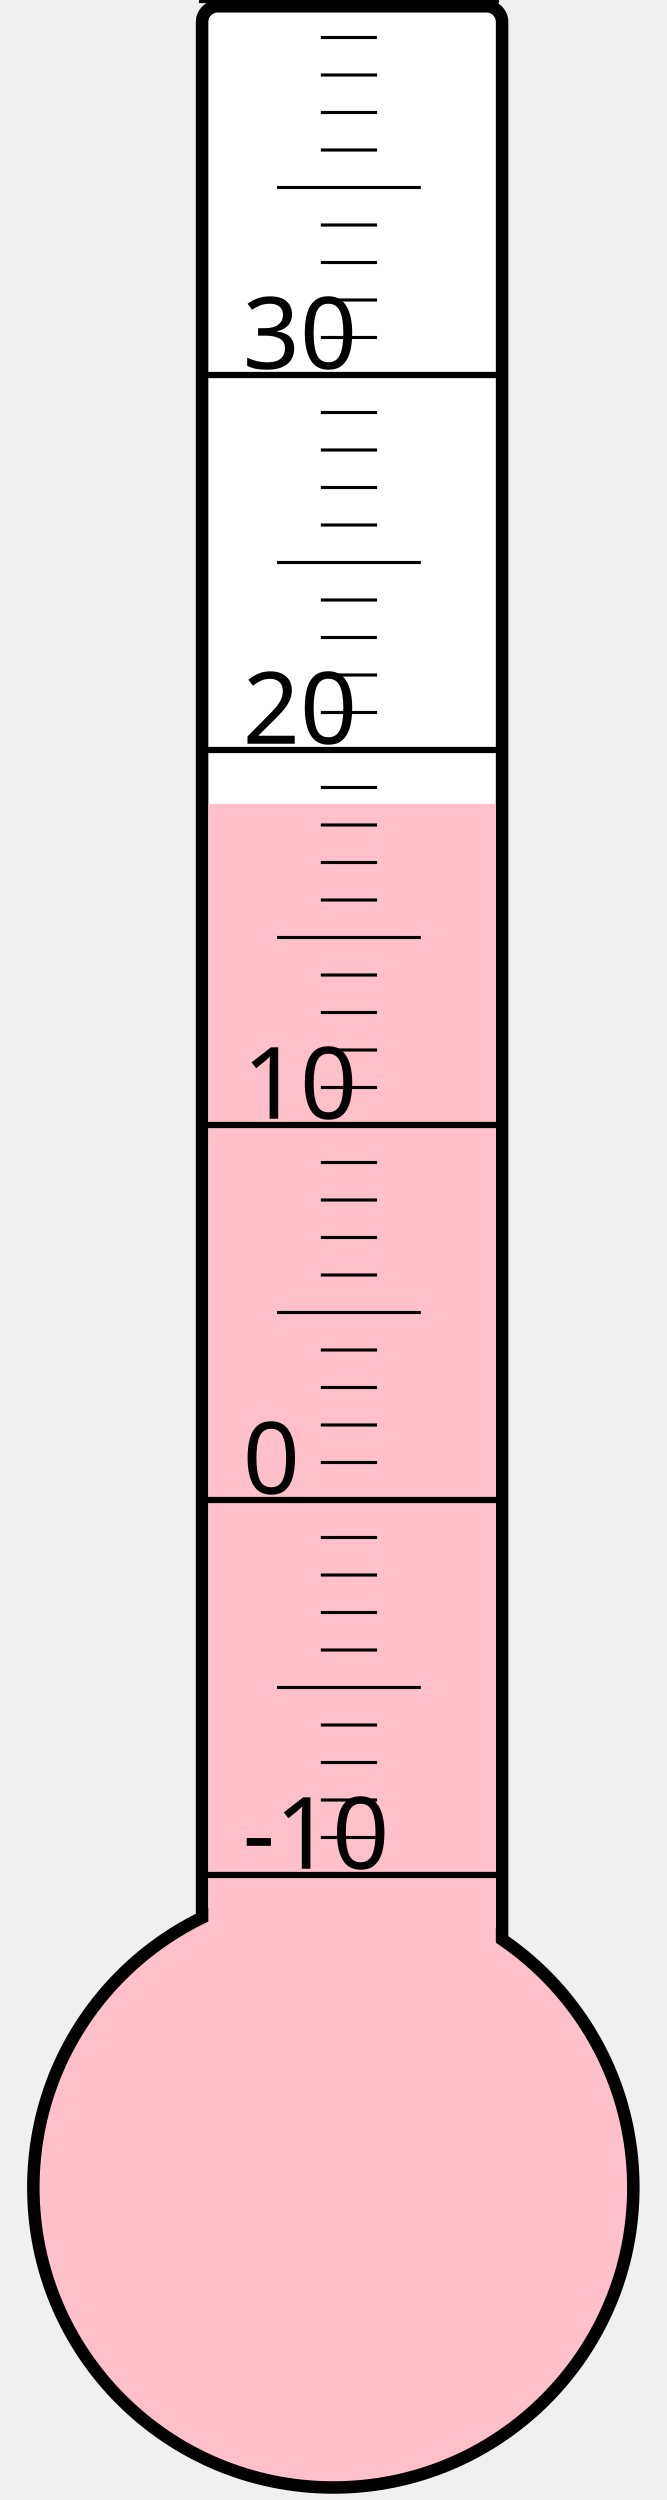
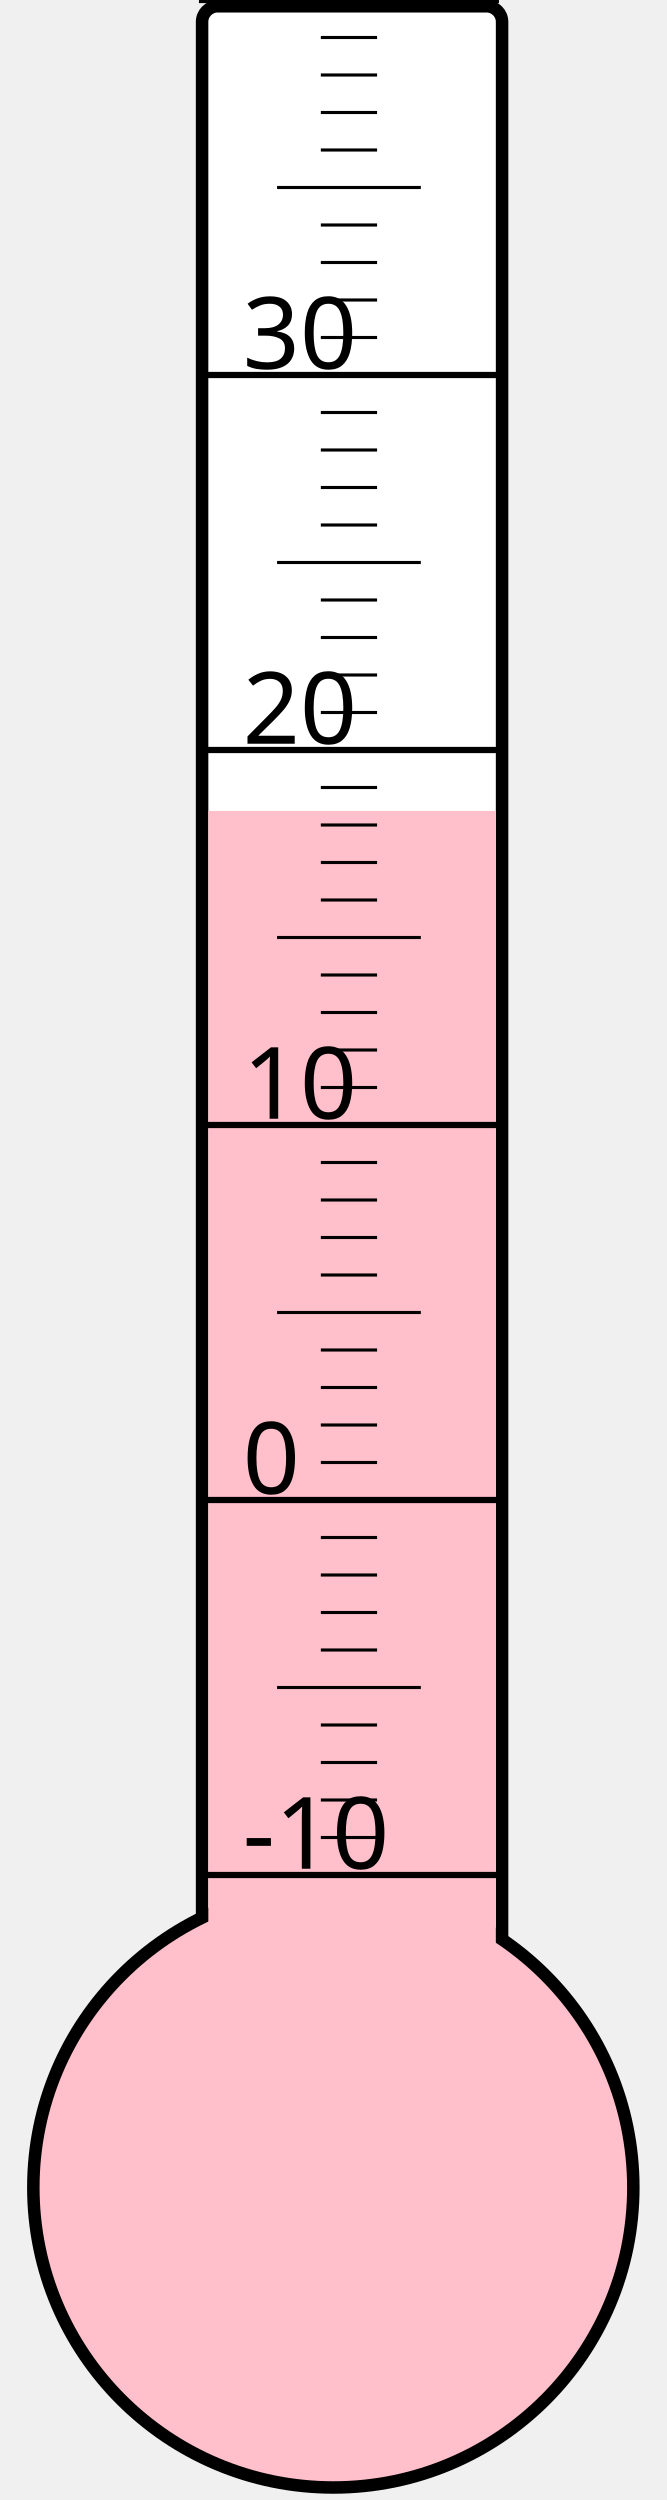
<svg xmlns="http://www.w3.org/2000/svg" width="40px" height="150px" viewBox="0 0 200 800">
  <rect width="200" height="800" x="0" y="0" style="fill: #ffffeb; fill-opacity: 0;" />
  <rect width="96" height="680" x="58" y="2" rx="5" ry="5" style="fill: white; fill-opacity: 1; stroke: black; stroke-width: 4;" />
  <circle cx="100" cy="700" r="96" style="fill: pink; stroke: black; stroke-width: 4;" />
-   <rect width="92" height="442.75" x="60" y="257.25" style="fill: pink; fill-opacity: 1; stroke-width: 0;" />
+   <rect width="92" height="440.5" x="60" y="259.5" style="fill: pink; fill-opacity: 1; stroke-width: 0;" />
  <text x="71" y="598" style="font-family: sans-serif; font-size: 24pt;">-10</text>
  <text x="71" y="478" style="font-family: sans-serif; font-size: 24pt;">0</text>
  <text x="71" y="358" style="font-family: sans-serif; font-size: 24pt;">10</text>
  <text x="71" y="238" style="font-family: sans-serif; font-size: 24pt;">20</text>
  <text x="71" y="118" style="font-family: sans-serif; font-size: 24pt;">30</text>
  <g style="stroke: black;">
    <line x1="57" y1="600" x2="153" y2="600" style="stroke-width: 2;" />
    <line x1="96" y1="588" x2="114" y2="588" style="stroke-width: 1;" />
    <line x1="96" y1="576" x2="114" y2="576" style="stroke-width: 1;" />
    <line x1="96" y1="564" x2="114" y2="564" style="stroke-width: 1;" />
    <line x1="96" y1="552" x2="114" y2="552" style="stroke-width: 1;" />
    <line x1="82" y1="540" x2="128" y2="540" style="stroke-width: 1;" />
    <line x1="96" y1="528" x2="114" y2="528" style="stroke-width: 1;" />
    <line x1="96" y1="516" x2="114" y2="516" style="stroke-width: 1;" />
    <line x1="96" y1="504" x2="114" y2="504" style="stroke-width: 1;" />
    <line x1="96" y1="492" x2="114" y2="492" style="stroke-width: 1;" />
    <line x1="57" y1="480" x2="153" y2="480" style="stroke-width: 2;" />
    <line x1="96" y1="468" x2="114" y2="468" style="stroke-width: 1;" />
    <line x1="96" y1="456" x2="114" y2="456" style="stroke-width: 1;" />
    <line x1="96" y1="444" x2="114" y2="444" style="stroke-width: 1;" />
    <line x1="96" y1="432" x2="114" y2="432" style="stroke-width: 1;" />
    <line x1="82" y1="420" x2="128" y2="420" style="stroke-width: 1;" />
    <line x1="96" y1="408" x2="114" y2="408" style="stroke-width: 1;" />
    <line x1="96" y1="396" x2="114" y2="396" style="stroke-width: 1;" />
    <line x1="96" y1="384" x2="114" y2="384" style="stroke-width: 1;" />
    <line x1="96" y1="372" x2="114" y2="372" style="stroke-width: 1;" />
    <line x1="57" y1="360" x2="153" y2="360" style="stroke-width: 2;" />
    <line x1="96" y1="348" x2="114" y2="348" style="stroke-width: 1;" />
    <line x1="96" y1="336" x2="114" y2="336" style="stroke-width: 1;" />
    <line x1="96" y1="324" x2="114" y2="324" style="stroke-width: 1;" />
    <line x1="96" y1="312" x2="114" y2="312" style="stroke-width: 1;" />
    <line x1="82" y1="300" x2="128" y2="300" style="stroke-width: 1;" />
    <line x1="96" y1="288" x2="114" y2="288" style="stroke-width: 1;" />
    <line x1="96" y1="276" x2="114" y2="276" style="stroke-width: 1;" />
    <line x1="96" y1="264" x2="114" y2="264" style="stroke-width: 1;" />
    <line x1="96" y1="252" x2="114" y2="252" style="stroke-width: 1;" />
    <line x1="57" y1="240" x2="153" y2="240" style="stroke-width: 2;" />
    <line x1="96" y1="228" x2="114" y2="228" style="stroke-width: 1;" />
    <line x1="96" y1="216" x2="114" y2="216" style="stroke-width: 1;" />
    <line x1="96" y1="204" x2="114" y2="204" style="stroke-width: 1;" />
    <line x1="96" y1="192" x2="114" y2="192" style="stroke-width: 1;" />
    <line x1="82" y1="180" x2="128" y2="180" style="stroke-width: 1;" />
    <line x1="96" y1="168" x2="114" y2="168" style="stroke-width: 1;" />
    <line x1="96" y1="156" x2="114" y2="156" style="stroke-width: 1;" />
    <line x1="96" y1="144" x2="114" y2="144" style="stroke-width: 1;" />
    <line x1="96" y1="132" x2="114" y2="132" style="stroke-width: 1;" />
    <line x1="57" y1="120" x2="153" y2="120" style="stroke-width: 2;" />
    <line x1="96" y1="108" x2="114" y2="108" style="stroke-width: 1;" />
    <line x1="96" y1="96" x2="114" y2="96" style="stroke-width: 1;" />
    <line x1="96" y1="84" x2="114" y2="84" style="stroke-width: 1;" />
    <line x1="96" y1="72" x2="114" y2="72" style="stroke-width: 1;" />
    <line x1="82" y1="60" x2="128" y2="60" style="stroke-width: 1;" />
    <line x1="96" y1="48" x2="114" y2="48" style="stroke-width: 1;" />
    <line x1="96" y1="36" x2="114" y2="36" style="stroke-width: 1;" />
    <line x1="96" y1="24" x2="114" y2="24" style="stroke-width: 1;" />
    <line x1="96" y1="12" x2="114" y2="12" style="stroke-width: 1;" />
    <line x1="57" y1="0" x2="153" y2="0" style="stroke-width: 2;" />
  </g>
</svg>
